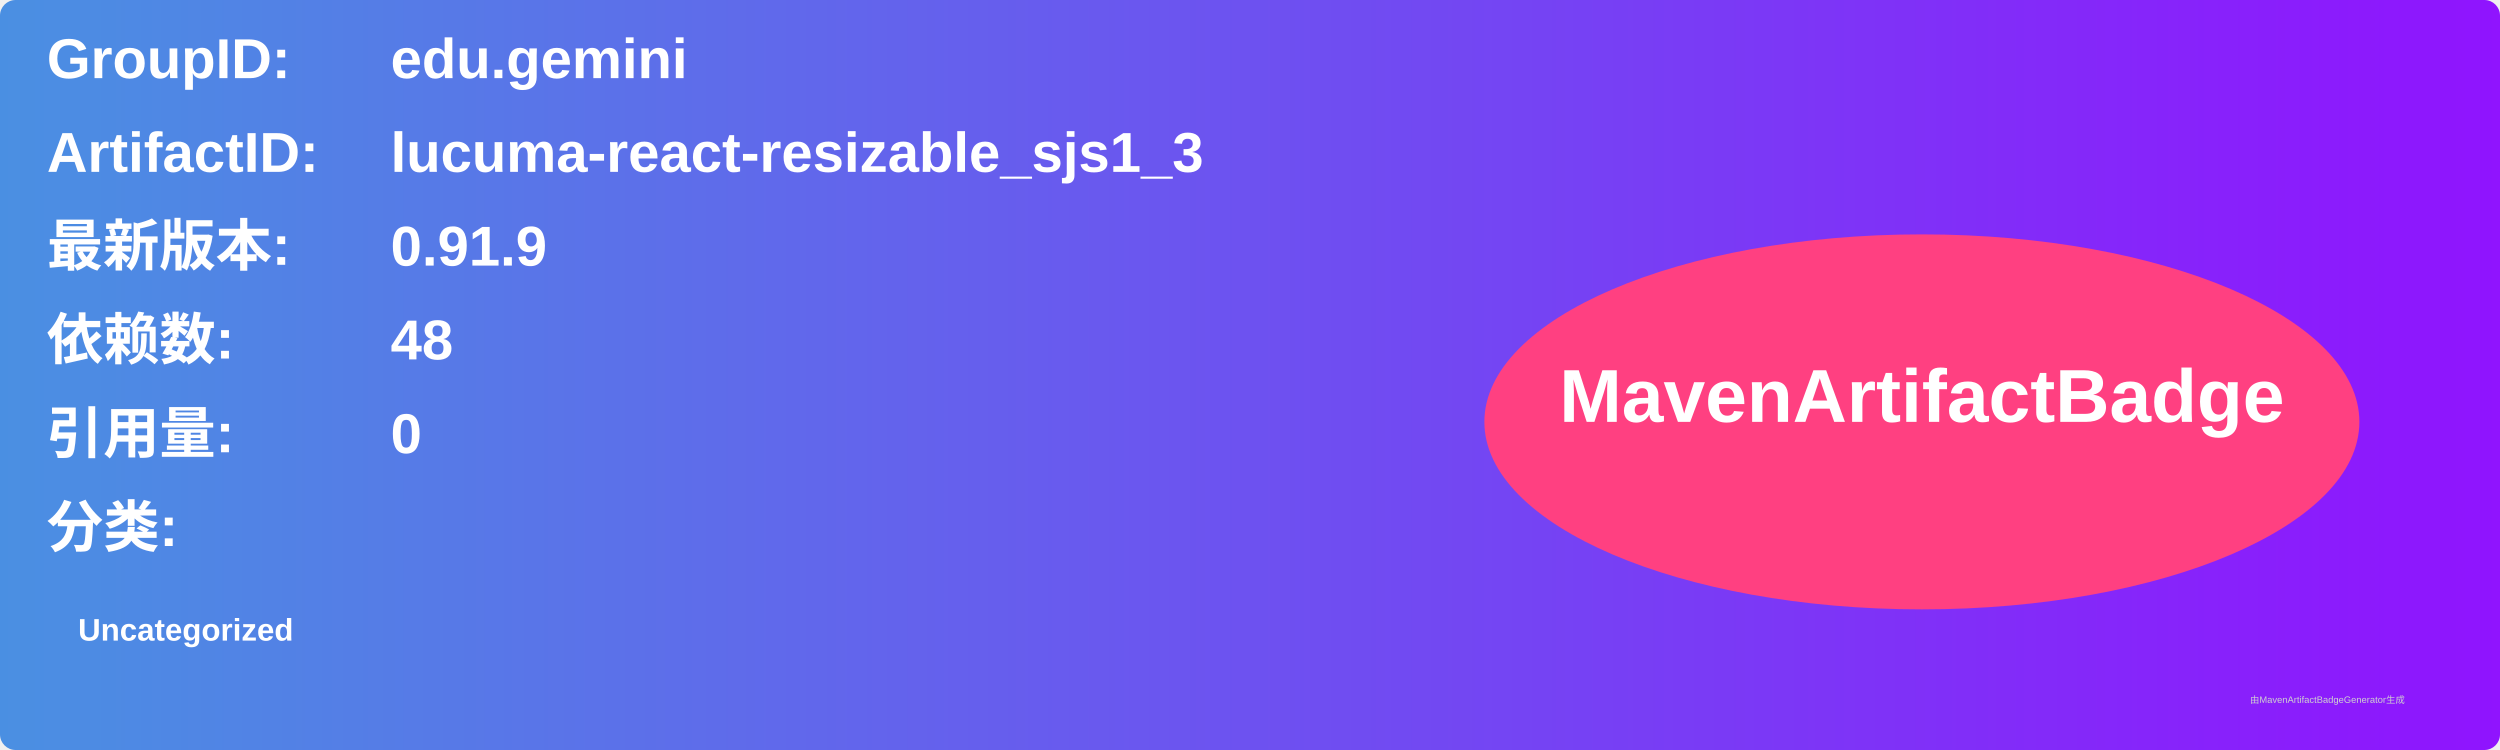
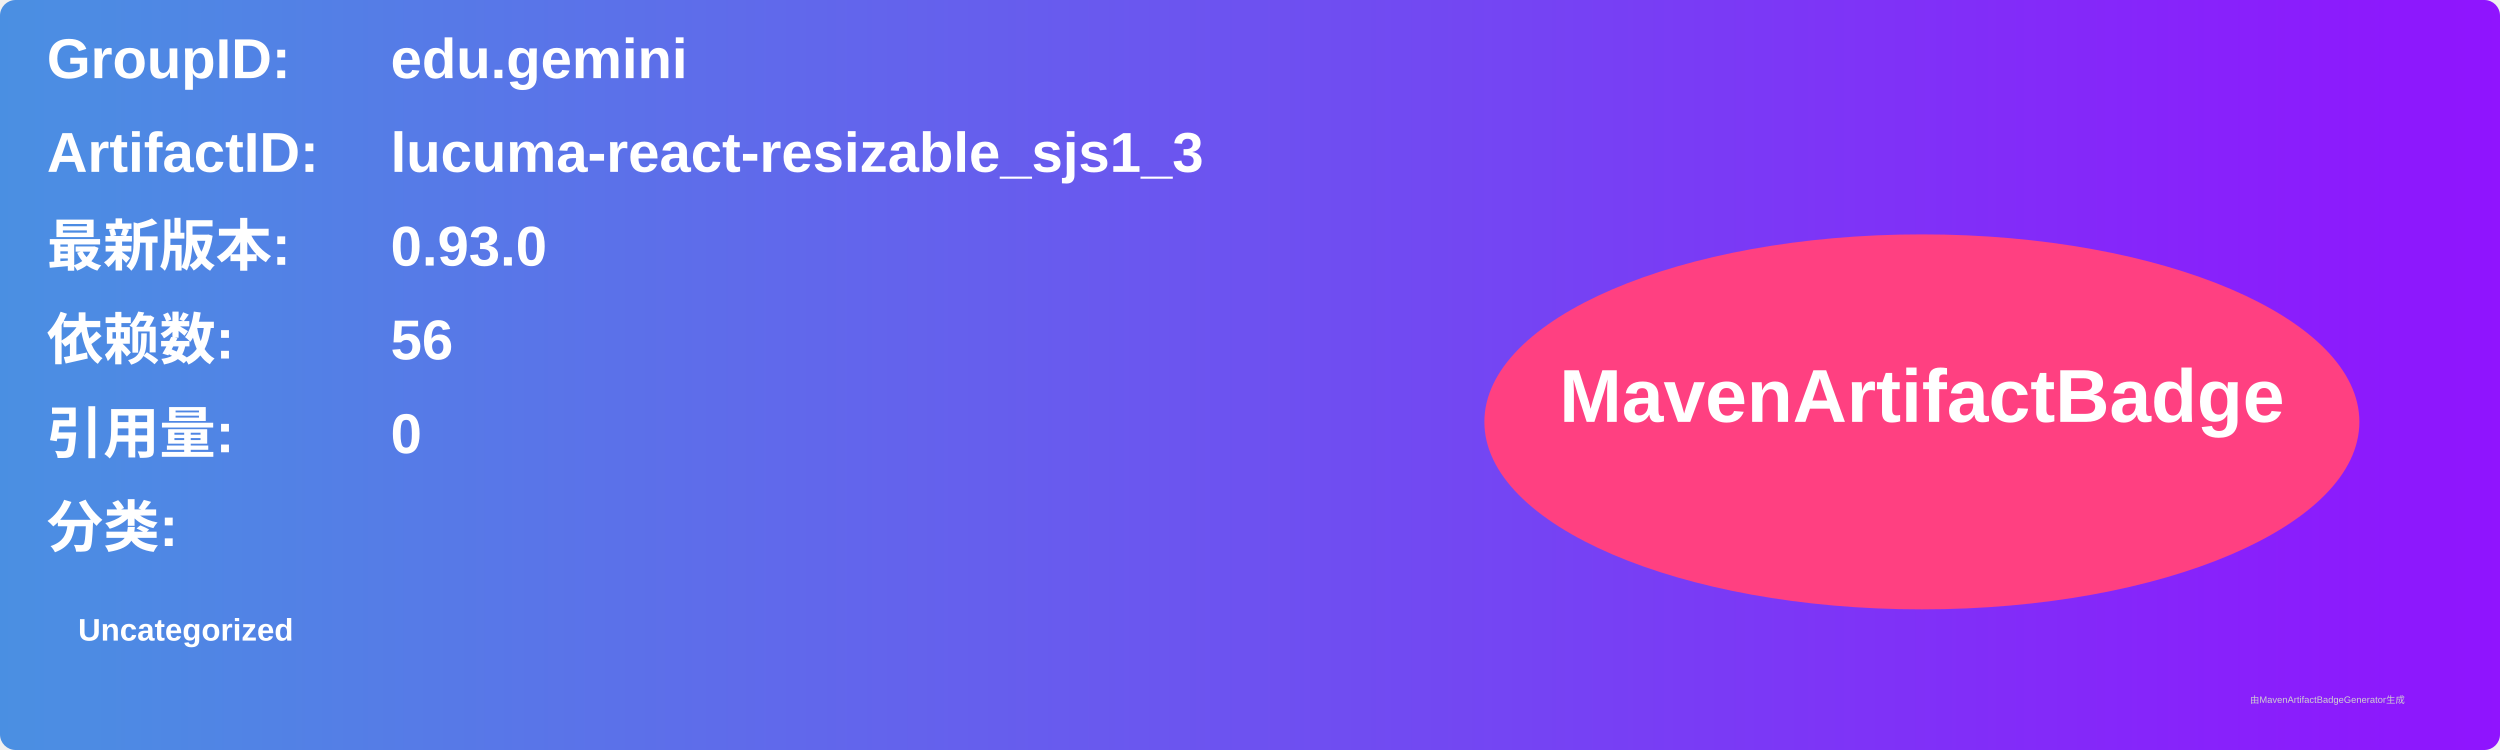
<svg xmlns="http://www.w3.org/2000/svg" width="800" height="240" viewBox="0 0 800 240">
  <linearGradient id="grad" x1="0%" y1="0%" x2="100%" y2="0%">
    <stop offset="0%" stop-color="#4a90e2" />
    <stop offset="100%" stop-color="#9013fe" />
  </linearGradient>
  <rect width="100%" height="100%" rx="5" ry="5" fill="url(#grad)" />
  <g transform="translate(15, 15)">
    <text x="0" y="10" font-family="Arial" font-size="18" fill="white" font-weight="bold" width="260">GroupID:</text>
    <text x="110" y="10" font-family="Arial" font-size="18" fill="white" font-weight="bold" width="460">edu.gemini</text>
    <text x="0" y="40" font-family="Arial" font-size="18" fill="white" font-weight="bold" width="260">ArtifactID:</text>
    <text x="110" y="40" font-family="Arial" font-size="18" fill="white" font-weight="bold" width="460">lucuma-react-resizable_sjs1_3</text>
    <text x="0" y="70" font-family="Arial" font-size="18" fill="white" font-weight="bold">最新版本:</text>
    <text x="110" y="70" font-family="Arial" font-size="18" fill="white" font-weight="bold">
-       <tspan font-weight="bold">0.91.9</tspan>
+       <tspan font-weight="bold">0.93.0</tspan>
    </text>
    <text x="0" y="100" font-family="Arial" font-size="18" fill="white" font-weight="bold">依赖数: </text>
    <text x="110" y="100" font-family="Arial" font-size="18" fill="white">
-       <tspan font-weight="bold">48</tspan>
+       <tspan font-weight="bold">56</tspan>
    </text>
    <text x="0" y="130" font-family="Arial" font-size="18" fill="white" font-weight="bold">引用量: </text>
    <text x="110" y="130" font-family="Arial" font-size="18" fill="white">
      <tspan font-weight="bold">0</tspan>
    </text>
    <text x="0" y="160" font-family="Arial" font-size="18" fill="white" font-weight="bold">分类:</text>
    <text x="10" y="190" font-family="Arial" font-size="10" fill="white">
      <tspan font-weight="bold">Uncategorized</tspan>
    </text>
    <ellipse cx="600" cy="120" rx="140" ry="60" fill="#ff4081" />
    <text x="600" y="120" text-anchor="middle" font-family="Arial" font-size="24" fill="white" font-weight="bold">MavenArtifactBadge</text>
  </g>
  <text x="720" y="225" font-family="Arial" font-size="3" fill="#d0d0d0">由MavenArtifactBadgeGenerator生成</text>
</svg>
